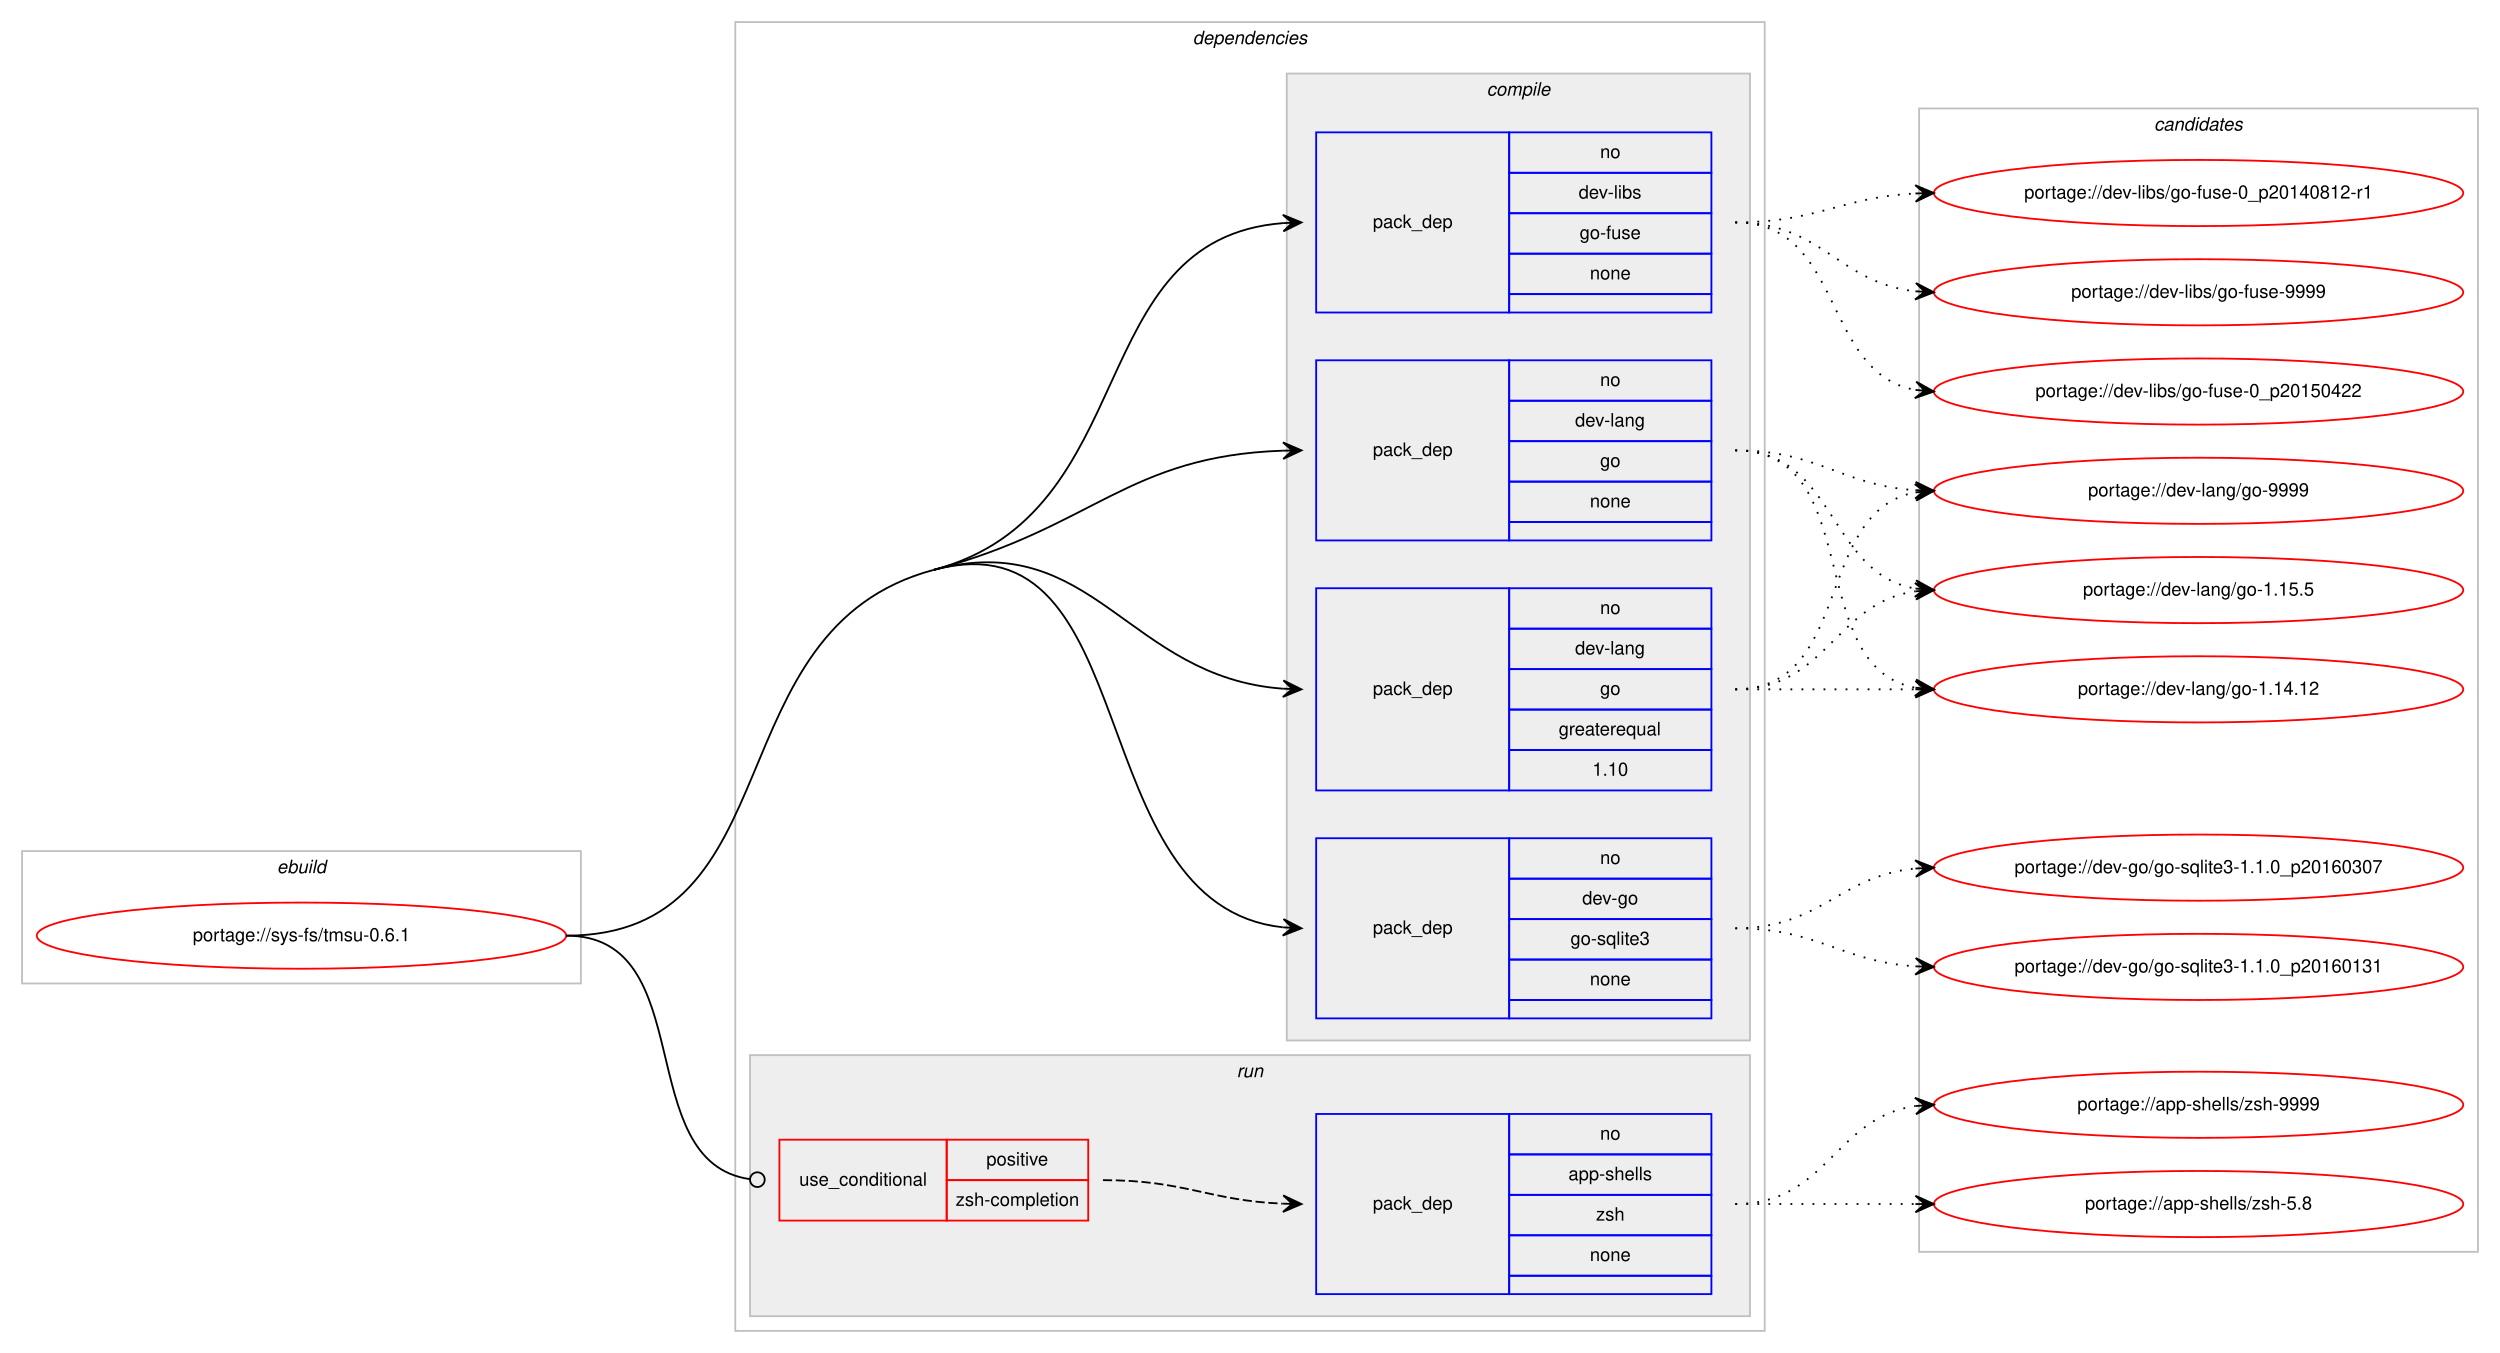
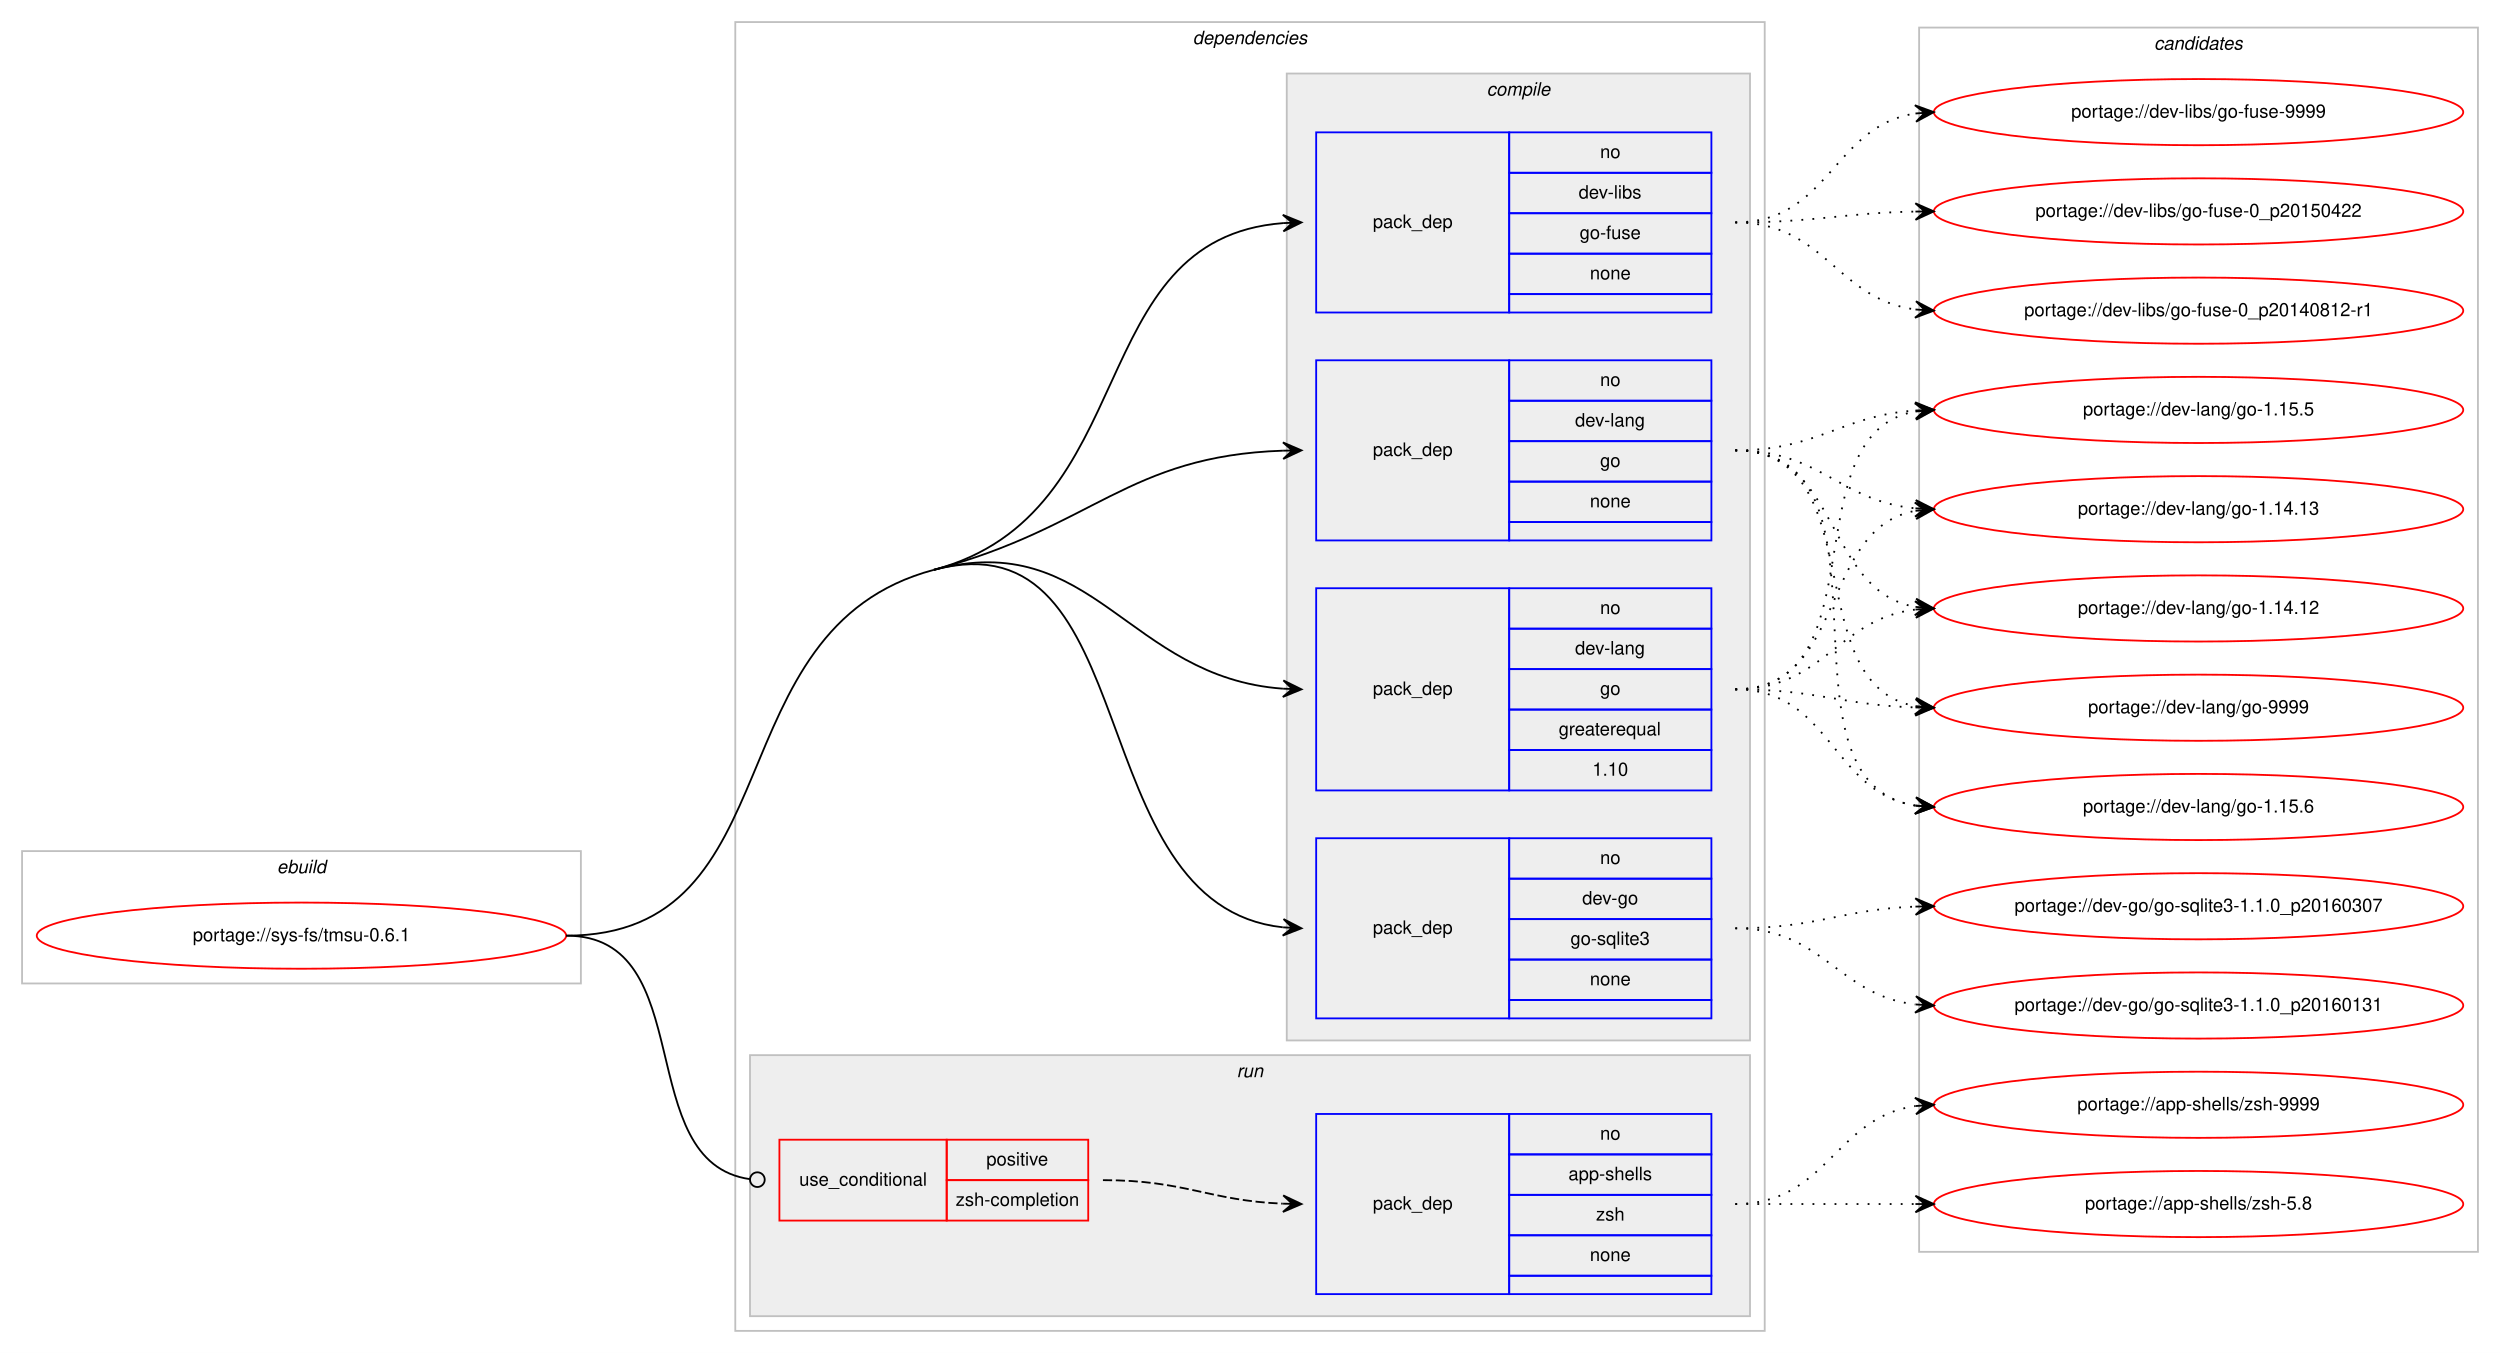
<svg xmlns="http://www.w3.org/2000/svg" xmlns:xlink="http://www.w3.org/1999/xlink" width="1360pt" height="736pt" viewBox="0.00 0.00 1360.00 736.00">
  <g id="graph0" class="graph" transform="scale(1 1) rotate(0) translate(4 732)">
    <polygon fill="#ffffff" stroke="transparent" points="-4,4 -4,-732 1356,-732 1356,4 -4,4" />
    <g id="clust1" class="cluster">
      <polygon fill="none" stroke="#c0c0c0" points="8,-197 8,-269 312,-269 312,-197 8,-197" />
      <text text-anchor="start" x="146.663" y="-257" font-family="Helvetica,sans-Serif" font-style="italic" font-size="10.00" fill="#000000">ebuild</text>
    </g>
    <g id="clust2" class="cluster">
      <polygon fill="none" stroke="#c0c0c0" points="396,-8 396,-720 956,-720 956,-8 396,-8" />
      <text text-anchor="start" x="644.875" y="-708" font-family="Helvetica,sans-Serif" font-style="italic" font-size="10.00" fill="#000000">dependencies</text>
    </g>
    <g id="clust3" class="cluster">
      <polygon fill="#eeeeee" stroke="#c0c0c0" points="696,-166 696,-692 948,-692 948,-166 696,-166" />
      <text text-anchor="start" x="804.778" y="-680" font-family="Helvetica,sans-Serif" font-style="italic" font-size="10.00" fill="#000000">compile</text>
    </g>
    <g id="clust9" class="cluster">
      <polygon fill="#eeeeee" stroke="#c0c0c0" points="404,-16 404,-158 948,-158 948,-16 404,-16" />
      <text text-anchor="start" x="668.777" y="-146" font-family="Helvetica,sans-Serif" font-style="italic" font-size="10.00" fill="#000000">run</text>
    </g>
    <g id="clust12" class="cluster">
-       <polygon fill="none" stroke="#c0c0c0" points="1040,-51 1040,-673 1344,-673 1344,-51 1040,-51" />
-       <text text-anchor="start" x="1167.824" y="-661" font-family="Helvetica,sans-Serif" font-style="italic" font-size="10.00" fill="#000000">candidates</text>
+       <polygon fill="none" stroke="#c0c0c0" points="1040,-51 1040,-717 1344,-717 1344,-51 1040,-51" />
+       <text text-anchor="start" x="1167.824" y="-705" font-family="Helvetica,sans-Serif" font-style="italic" font-size="10.00" fill="#000000">candidates</text>
    </g>
    <g id="node1" class="node">
      <g id="a_node1">
        <a xlink:href="../sys-fs/tmsu-0.6.1.svg" xlink:title="portage://sys-fs/tmsu-0.6.1">
          <ellipse fill="none" stroke="#ff0000" cx="160" cy="-223" rx="144" ry="18" />
          <text text-anchor="middle" x="160" y="-220" font-family="Helvetica,sans-Serif" font-size="10.00" fill="#000000">portage://sys-fs/tmsu-0.6.1</text>
        </a>
      </g>
    </g>
    <g id="node2" class="node">
      <polygon fill="none" stroke="#0000ff" points="712,-178 712,-276 817,-276 817,-178 712,-178" />
      <text text-anchor="start" x="742.823" y="-224" font-family="Helvetica,sans-Serif" font-size="10.00" fill="#000000">pack_dep</text>
      <polygon fill="none" stroke="#0000ff" points="817,-254 817,-276 927,-276 927,-254 817,-254" />
      <text text-anchor="start" x="866.441" y="-262" font-family="Helvetica,sans-Serif" font-size="10.00" fill="#000000">no</text>
      <polygon fill="none" stroke="#0000ff" points="817,-232 817,-254 927,-254 927,-232 817,-232" />
      <text text-anchor="start" x="856.717" y="-240" font-family="Helvetica,sans-Serif" font-size="10.00" fill="#000000">dev-go</text>
      <polygon fill="none" stroke="#0000ff" points="817,-210 817,-232 927,-232 927,-210 817,-210" />
      <text text-anchor="start" x="850.33" y="-218" font-family="Helvetica,sans-Serif" font-size="10.00" fill="#000000">go-sqlite3</text>
      <polygon fill="none" stroke="#0000ff" points="817,-188 817,-210 927,-210 927,-188 817,-188" />
      <text text-anchor="start" x="860.882" y="-196" font-family="Helvetica,sans-Serif" font-size="10.00" fill="#000000">none</text>
      <polygon fill="none" stroke="#0000ff" points="817,-178 817,-188 927,-188 927,-178 817,-178" />
    </g>
    <g id="edge1" class="edge">
      <path fill="none" stroke="#000000" d="M504,-422C620.58,-452.996 582.221,-239.644 693.85,-227.535" />
      <polygon fill="#000000" stroke="#000000" points="704,-227 694.251,-232.02 699.007,-227.263 694.014,-227.526 694.014,-227.526 694.014,-227.526 699.007,-227.263 693.777,-223.033 704,-227 704,-227" />
      <path fill="none" stroke="#000000" d="M304,-223C429.394,-223 382.816,-389.78 504,-422" />
    </g>
    <g id="node3" class="node">
      <polygon fill="none" stroke="#0000ff" points="712,-302 712,-412 817,-412 817,-302 712,-302" />
      <text text-anchor="start" x="742.823" y="-354" font-family="Helvetica,sans-Serif" font-size="10.00" fill="#000000">pack_dep</text>
      <polygon fill="none" stroke="#0000ff" points="817,-390 817,-412 927,-412 927,-390 817,-390" />
      <text text-anchor="start" x="866.441" y="-398" font-family="Helvetica,sans-Serif" font-size="10.00" fill="#000000">no</text>
      <polygon fill="none" stroke="#0000ff" points="817,-368 817,-390 927,-390 927,-368 817,-368" />
      <text text-anchor="start" x="852.828" y="-376" font-family="Helvetica,sans-Serif" font-size="10.00" fill="#000000">dev-lang</text>
      <polygon fill="none" stroke="#0000ff" points="817,-346 817,-368 927,-368 927,-346 817,-346" />
      <text text-anchor="start" x="866.441" y="-354" font-family="Helvetica,sans-Serif" font-size="10.00" fill="#000000">go</text>
      <polygon fill="none" stroke="#0000ff" points="817,-324 817,-346 927,-346 927,-324 817,-324" />
      <text text-anchor="start" x="843.936" y="-332" font-family="Helvetica,sans-Serif" font-size="10.00" fill="#000000">greaterequal</text>
      <polygon fill="none" stroke="#0000ff" points="817,-302 817,-324 927,-324 927,-302 817,-302" />
      <text text-anchor="start" x="862.272" y="-310" font-family="Helvetica,sans-Serif" font-size="10.00" fill="#000000">1.10</text>
    </g>
    <g id="edge2" class="edge">
      <path fill="none" stroke="#000000" d="M504,-422C590.975,-445.125 609.23,-363.451 693.906,-357.357" />
      <polygon fill="#000000" stroke="#000000" points="704,-357 694.166,-361.851 699.003,-357.177 694.006,-357.354 694.006,-357.354 694.006,-357.354 699.003,-357.177 693.847,-352.857 704,-357 704,-357" />
    </g>
    <g id="node4" class="node">
      <polygon fill="none" stroke="#0000ff" points="712,-438 712,-536 817,-536 817,-438 712,-438" />
      <text text-anchor="start" x="742.823" y="-484" font-family="Helvetica,sans-Serif" font-size="10.00" fill="#000000">pack_dep</text>
      <polygon fill="none" stroke="#0000ff" points="817,-514 817,-536 927,-536 927,-514 817,-514" />
      <text text-anchor="start" x="866.441" y="-522" font-family="Helvetica,sans-Serif" font-size="10.00" fill="#000000">no</text>
      <polygon fill="none" stroke="#0000ff" points="817,-492 817,-514 927,-514 927,-492 817,-492" />
      <text text-anchor="start" x="852.828" y="-500" font-family="Helvetica,sans-Serif" font-size="10.00" fill="#000000">dev-lang</text>
      <polygon fill="none" stroke="#0000ff" points="817,-470 817,-492 927,-492 927,-470 817,-470" />
      <text text-anchor="start" x="866.441" y="-478" font-family="Helvetica,sans-Serif" font-size="10.00" fill="#000000">go</text>
      <polygon fill="none" stroke="#0000ff" points="817,-448 817,-470 927,-470 927,-448 817,-448" />
      <text text-anchor="start" x="860.882" y="-456" font-family="Helvetica,sans-Serif" font-size="10.00" fill="#000000">none</text>
      <polygon fill="none" stroke="#0000ff" points="817,-438 817,-448 927,-448 927,-438 817,-438" />
    </g>
    <g id="edge3" class="edge">
      <path fill="none" stroke="#000000" d="M504,-422C590.975,-445.125 609.23,-483.982 693.906,-486.834" />
      <polygon fill="#000000" stroke="#000000" points="704,-487 693.927,-491.334 699.001,-486.918 694.001,-486.835 694.001,-486.835 694.001,-486.835 699.001,-486.918 694.076,-482.336 704,-487 704,-487" />
    </g>
    <g id="node5" class="node">
      <polygon fill="none" stroke="#0000ff" points="712,-562 712,-660 817,-660 817,-562 712,-562" />
      <text text-anchor="start" x="742.823" y="-608" font-family="Helvetica,sans-Serif" font-size="10.00" fill="#000000">pack_dep</text>
      <polygon fill="none" stroke="#0000ff" points="817,-638 817,-660 927,-660 927,-638 817,-638" />
      <text text-anchor="start" x="866.441" y="-646" font-family="Helvetica,sans-Serif" font-size="10.00" fill="#000000">no</text>
      <polygon fill="none" stroke="#0000ff" points="817,-616 817,-638 927,-638 927,-616 817,-616" />
      <text text-anchor="start" x="854.778" y="-624" font-family="Helvetica,sans-Serif" font-size="10.00" fill="#000000">dev-libs</text>
      <polygon fill="none" stroke="#0000ff" points="817,-594 817,-616 927,-616 927,-594 817,-594" />
      <text text-anchor="start" x="855.328" y="-602" font-family="Helvetica,sans-Serif" font-size="10.00" fill="#000000">go-fuse</text>
      <polygon fill="none" stroke="#0000ff" points="817,-572 817,-594 927,-594 927,-572 817,-572" />
      <text text-anchor="start" x="860.882" y="-580" font-family="Helvetica,sans-Serif" font-size="10.00" fill="#000000">none</text>
      <polygon fill="none" stroke="#0000ff" points="817,-562 817,-572 927,-572 927,-562 817,-562" />
    </g>
    <g id="edge4" class="edge">
      <path fill="none" stroke="#000000" d="M504,-422C618.846,-452.535 583.866,-602.176 693.994,-610.627" />
      <polygon fill="#000000" stroke="#000000" points="704,-611 693.839,-615.125 699.004,-610.814 694.007,-610.628 694.007,-610.628 694.007,-610.628 699.004,-610.814 694.174,-606.131 704,-611 704,-611" />
    </g>
    <g id="node6" class="node">
      <polygon fill="none" stroke="#ff0000" points="420,-68 420,-112 511,-112 511,-68 420,-68" />
      <text text-anchor="start" x="430.767" y="-87" font-family="Helvetica,sans-Serif" font-size="10.00" fill="#000000">use_conditional</text>
      <polygon fill="none" stroke="#ff0000" points="511,-90 511,-112 588,-112 588,-90 511,-90" />
      <text text-anchor="start" x="532.553" y="-98" font-family="Helvetica,sans-Serif" font-size="10.00" fill="#000000">positive</text>
      <polygon fill="none" stroke="#ff0000" points="511,-68 511,-90 588,-90 588,-68 511,-68" />
      <text text-anchor="start" x="515.885" y="-76" font-family="Helvetica,sans-Serif" font-size="10.00" fill="#000000">zsh-completion</text>
    </g>
    <g id="edge6" class="edge">
      <path fill="none" stroke="#000000" d="M304,-223C377.32,-223 338.976,-99.688 404.008,-90.536" />
      <ellipse fill="none" stroke="#000000" cx="408.009" cy="-90.268" rx="4" ry="4" />
    </g>
    <g id="node8" class="node">
      <g id="a_node8">
        <a xlink:href="../dev-go/go-sqlite3-1.1.0_p20160307.svg" xlink:title="portage://dev-go/go-sqlite3-1.1.0_p20160307">
-           <ellipse fill="none" stroke="#ff0000" cx="1192" cy="-260" rx="144" ry="18" />
-           <text text-anchor="middle" x="1192" y="-257" font-family="Helvetica,sans-Serif" font-size="10.00" fill="#000000">portage://dev-go/go-sqlite3-1.1.0_p20160307</text>
+           <ellipse fill="none" stroke="#ff0000" cx="1192" cy="-239" rx="144" ry="18" />
+           <text text-anchor="middle" x="1192" y="-236" font-family="Helvetica,sans-Serif" font-size="10.00" fill="#000000">portage://dev-go/go-sqlite3-1.1.0_p20160307</text>
        </a>
      </g>
    </g>
    <g id="edge7" class="edge">
-       <path fill="none" stroke="#000000" stroke-dasharray="1,5" d="M940,-227C986.564,-227 996.486,-255.403 1037.754,-259.508" />
-       <polygon fill="#000000" stroke="#000000" points="1048,-260 1037.796,-264.015 1043.006,-259.76 1038.012,-259.52 1038.012,-259.52 1038.012,-259.52 1043.006,-259.76 1038.227,-255.025 1048,-260 1048,-260" />
+       <path fill="none" stroke="#000000" stroke-dasharray="1,5" d="M940,-227C984.711,-227 997.808,-237.285 1037.826,-238.811" />
+       <polygon fill="#000000" stroke="#000000" points="1048,-239 1037.918,-243.314 1043.001,-238.907 1038.002,-238.815 1038.002,-238.815 1038.002,-238.815 1043.001,-238.907 1038.085,-234.315 1048,-239 1048,-239" />
    </g>
    <g id="node9" class="node">
      <g id="a_node9">
        <a xlink:href="../dev-go/go-sqlite3-1.1.0_p20160131.svg" xlink:title="portage://dev-go/go-sqlite3-1.1.0_p20160131">
-           <ellipse fill="none" stroke="#ff0000" cx="1192" cy="-206" rx="144" ry="18" />
-           <text text-anchor="middle" x="1192" y="-203" font-family="Helvetica,sans-Serif" font-size="10.00" fill="#000000">portage://dev-go/go-sqlite3-1.1.0_p20160131</text>
+           <ellipse fill="none" stroke="#ff0000" cx="1192" cy="-185" rx="144" ry="18" />
+           <text text-anchor="middle" x="1192" y="-182" font-family="Helvetica,sans-Serif" font-size="10.00" fill="#000000">portage://dev-go/go-sqlite3-1.1.0_p20160131</text>
        </a>
      </g>
    </g>
    <g id="edge8" class="edge">
-       <path fill="none" stroke="#000000" stroke-dasharray="1,5" d="M940,-227C985.365,-227 997.424,-208.925 1037.976,-206.313" />
-       <polygon fill="#000000" stroke="#000000" points="1048,-206 1038.145,-210.81 1043.002,-206.156 1038.005,-206.312 1038.005,-206.312 1038.005,-206.312 1043.002,-206.156 1037.864,-201.815 1048,-206 1048,-206" />
+       <path fill="none" stroke="#000000" stroke-dasharray="1,5" d="M940,-227C987.881,-227 995.566,-190.699 1037.794,-185.594" />
+       <polygon fill="#000000" stroke="#000000" points="1048,-185 1038.278,-190.073 1043.008,-185.29 1038.017,-185.581 1038.017,-185.581 1038.017,-185.581 1043.008,-185.29 1037.755,-181.088 1048,-185 1048,-185" />
    </g>
    <g id="node10" class="node">
      <g id="a_node10">
        <a xlink:href="../dev-lang/go-9999.svg" xlink:title="portage://dev-lang/go-9999">
-           <ellipse fill="none" stroke="#ff0000" cx="1192" cy="-465" rx="144" ry="18" />
-           <text text-anchor="middle" x="1192" y="-462" font-family="Helvetica,sans-Serif" font-size="10.00" fill="#000000">portage://dev-lang/go-9999</text>
+           <ellipse fill="none" stroke="#ff0000" cx="1192" cy="-347" rx="144" ry="18" />
+           <text text-anchor="middle" x="1192" y="-344" font-family="Helvetica,sans-Serif" font-size="10.00" fill="#000000">portage://dev-lang/go-9999</text>
        </a>
      </g>
    </g>
    <g id="edge9" class="edge">
-       <path fill="none" stroke="#000000" stroke-dasharray="1,5" d="M940,-357C1004.303,-357 982.78,-453.91 1038.031,-464.131" />
-       <polygon fill="#000000" stroke="#000000" points="1048,-465 1037.647,-468.614 1043.019,-464.566 1038.038,-464.131 1038.038,-464.131 1038.038,-464.131 1043.019,-464.566 1038.429,-459.648 1048,-465 1048,-465" />
+       <path fill="none" stroke="#000000" stroke-dasharray="1,5" d="M940,-357C984.628,-357 997.873,-348.429 1037.842,-347.157" />
+       <polygon fill="#000000" stroke="#000000" points="1048,-347 1038.071,-351.654 1043.001,-347.077 1038.001,-347.155 1038.001,-347.155 1038.001,-347.155 1043.001,-347.077 1037.932,-342.655 1048,-347 1048,-347" />
    </g>
    <g id="node11" class="node">
      <g id="a_node11">
-         <a xlink:href="../dev-lang/go-1.15.5.svg" xlink:title="portage://dev-lang/go-1.15.5">
-           <ellipse fill="none" stroke="#ff0000" cx="1192" cy="-411" rx="144" ry="18" />
-           <text text-anchor="middle" x="1192" y="-408" font-family="Helvetica,sans-Serif" font-size="10.00" fill="#000000">portage://dev-lang/go-1.15.5</text>
+         <a xlink:href="../dev-lang/go-1.15.6.svg" xlink:title="portage://dev-lang/go-1.15.6">
+           <ellipse fill="none" stroke="#ff0000" cx="1192" cy="-293" rx="144" ry="18" />
+           <text text-anchor="middle" x="1192" y="-290" font-family="Helvetica,sans-Serif" font-size="10.00" fill="#000000">portage://dev-lang/go-1.15.6</text>
        </a>
      </g>
    </g>
    <g id="edge10" class="edge">
-       <path fill="none" stroke="#000000" stroke-dasharray="1,5" d="M940,-357C990.102,-357 994.012,-404.066 1037.979,-410.317" />
-       <polygon fill="#000000" stroke="#000000" points="1048,-411 1037.717,-414.81 1043.012,-410.66 1038.023,-410.32 1038.023,-410.32 1038.023,-410.32 1043.012,-410.66 1038.329,-405.831 1048,-411 1048,-411" />
+       <path fill="none" stroke="#000000" stroke-dasharray="1,5" d="M940,-357C992.199,-357 992.421,-300.984 1037.92,-293.763" />
+       <polygon fill="#000000" stroke="#000000" points="1048,-293 1038.368,-298.242 1043.014,-293.378 1038.028,-293.755 1038.028,-293.755 1038.028,-293.755 1043.014,-293.378 1037.689,-289.268 1048,-293 1048,-293" />
    </g>
    <g id="node12" class="node">
      <g id="a_node12">
-         <a xlink:href="../dev-lang/go-1.14.12.svg" xlink:title="portage://dev-lang/go-1.14.12">
-           <ellipse fill="none" stroke="#ff0000" cx="1192" cy="-357" rx="144" ry="18" />
-           <text text-anchor="middle" x="1192" y="-354" font-family="Helvetica,sans-Serif" font-size="10.00" fill="#000000">portage://dev-lang/go-1.14.12</text>
+         <a xlink:href="../dev-lang/go-1.15.5.svg" xlink:title="portage://dev-lang/go-1.15.5">
+           <ellipse fill="none" stroke="#ff0000" cx="1192" cy="-509" rx="144" ry="18" />
+           <text text-anchor="middle" x="1192" y="-506" font-family="Helvetica,sans-Serif" font-size="10.00" fill="#000000">portage://dev-lang/go-1.15.5</text>
        </a>
      </g>
    </g>
    <g id="edge11" class="edge">
-       <path fill="none" stroke="#000000" stroke-dasharray="1,5" d="M940,-357C984.438,-357 998.02,-357 1037.878,-357" />
-       <polygon fill="#000000" stroke="#000000" points="1048,-357 1038,-361.5 1043,-357 1038,-357 1038,-357 1038,-357 1043,-357 1038,-352.5 1048,-357 1048,-357" />
-     </g>
-     <g id="edge12" class="edge">
-       <path fill="none" stroke="#000000" stroke-dasharray="1,5" d="M940,-487C985.446,-487 997.361,-468.065 1037.961,-465.328" />
-       <polygon fill="#000000" stroke="#000000" points="1048,-465 1038.152,-469.824 1043.003,-465.163 1038.005,-465.327 1038.005,-465.327 1038.005,-465.327 1043.003,-465.163 1037.858,-460.829 1048,-465 1048,-465" />
-     </g>
-     <g id="edge13" class="edge">
-       <path fill="none" stroke="#000000" stroke-dasharray="1,5" d="M940,-487C995.025,-487 990.214,-420.203 1037.759,-411.853" />
-       <polygon fill="#000000" stroke="#000000" points="1048,-411 1038.408,-416.315 1043.017,-411.415 1038.035,-411.831 1038.035,-411.831 1038.035,-411.831 1043.017,-411.415 1037.661,-407.346 1048,-411 1048,-411" />
-     </g>
-     <g id="edge14" class="edge">
-       <path fill="none" stroke="#000000" stroke-dasharray="1,5" d="M940,-487C1011.447,-487 976.729,-369.385 1037.809,-357.9" />
-       <polygon fill="#000000" stroke="#000000" points="1048,-357 1038.434,-362.362 1043.019,-357.44 1038.039,-357.879 1038.039,-357.879 1038.039,-357.879 1043.019,-357.44 1037.643,-353.397 1048,-357 1048,-357" />
+       <path fill="none" stroke="#000000" stroke-dasharray="1,5" d="M940,-357C1019.149,-357 970.032,-495.651 1037.658,-508.107" />
+       <polygon fill="#000000" stroke="#000000" points="1048,-509 1037.65,-512.623 1043.018,-508.57 1038.037,-508.14 1038.037,-508.14 1038.037,-508.14 1043.018,-508.57 1038.424,-503.657 1048,-509 1048,-509" />
    </g>
    <g id="node13" class="node">
      <g id="a_node13">
-         <a xlink:href="../dev-libs/go-fuse-9999.svg" xlink:title="portage://dev-libs/go-fuse-9999">
-           <ellipse fill="none" stroke="#ff0000" cx="1192" cy="-573" rx="144" ry="18" />
-           <text text-anchor="middle" x="1192" y="-570" font-family="Helvetica,sans-Serif" font-size="10.00" fill="#000000">portage://dev-libs/go-fuse-9999</text>
-         </a>
-       </g>
-     </g>
-     <g id="edge15" class="edge">
-       <path fill="none" stroke="#000000" stroke-dasharray="1,5" d="M940,-611C987.307,-611 996.019,-578.156 1037.898,-573.537" />
-       <polygon fill="#000000" stroke="#000000" points="1048,-573 1038.253,-578.025 1043.007,-573.265 1038.014,-573.531 1038.014,-573.531 1038.014,-573.531 1043.007,-573.265 1037.775,-569.037 1048,-573 1048,-573" />
+         <a xlink:href="../dev-lang/go-1.14.13.svg" xlink:title="portage://dev-lang/go-1.14.13">
+           <ellipse fill="none" stroke="#ff0000" cx="1192" cy="-455" rx="144" ry="18" />
+           <text text-anchor="middle" x="1192" y="-452" font-family="Helvetica,sans-Serif" font-size="10.00" fill="#000000">portage://dev-lang/go-1.14.13</text>
+         </a>
+       </g>
+     </g>
+     <g id="edge12" class="edge">
+       <path fill="none" stroke="#000000" stroke-dasharray="1,5" d="M940,-357C1001.145,-357 985.357,-444.213 1037.787,-454.092" />
+       <polygon fill="#000000" stroke="#000000" points="1048,-455 1037.641,-458.597 1043.02,-454.557 1038.039,-454.115 1038.039,-454.115 1038.039,-454.115 1043.02,-454.557 1038.438,-449.632 1048,-455 1048,-455" />
    </g>
    <g id="node14" class="node">
      <g id="a_node14">
-         <a xlink:href="../dev-libs/go-fuse-0_p20150422.svg" xlink:title="portage://dev-libs/go-fuse-0_p20150422">
-           <ellipse fill="none" stroke="#ff0000" cx="1192" cy="-519" rx="144" ry="18" />
-           <text text-anchor="middle" x="1192" y="-516" font-family="Helvetica,sans-Serif" font-size="10.00" fill="#000000">portage://dev-libs/go-fuse-0_p20150422</text>
-         </a>
-       </g>
+         <a xlink:href="../dev-lang/go-1.14.12.svg" xlink:title="portage://dev-lang/go-1.14.12">
+           <ellipse fill="none" stroke="#ff0000" cx="1192" cy="-401" rx="144" ry="18" />
+           <text text-anchor="middle" x="1192" y="-398" font-family="Helvetica,sans-Serif" font-size="10.00" fill="#000000">portage://dev-lang/go-1.14.12</text>
+         </a>
+       </g>
+     </g>
+     <g id="edge13" class="edge">
+       <path fill="none" stroke="#000000" stroke-dasharray="1,5" d="M940,-357C988.288,-357 995.354,-395.19 1038.006,-400.411" />
+       <polygon fill="#000000" stroke="#000000" points="1048,-401 1037.753,-404.904 1043.009,-400.706 1038.017,-400.412 1038.017,-400.412 1038.017,-400.412 1043.009,-400.706 1038.282,-395.92 1048,-401 1048,-401" />
+     </g>
+     <g id="edge14" class="edge">
+       <path fill="none" stroke="#000000" stroke-dasharray="1,5" d="M940,-487C1014.901,-487 973.744,-359.817 1037.765,-347.894" />
+       <polygon fill="#000000" stroke="#000000" points="1048,-347 1038.429,-352.353 1043.019,-347.435 1038.038,-347.87 1038.038,-347.87 1038.038,-347.87 1043.019,-347.435 1037.646,-343.387 1048,-347 1048,-347" />
+     </g>
+     <g id="edge15" class="edge">
+       <path fill="none" stroke="#000000" stroke-dasharray="1,5" d="M940,-487C1035.117,-487 955.53,-306.766 1038.022,-293.741" />
+       <polygon fill="#000000" stroke="#000000" points="1048,-293 1038.361,-298.229 1043.014,-293.371 1038.027,-293.741 1038.027,-293.741 1038.027,-293.741 1043.014,-293.371 1037.694,-289.254 1048,-293 1048,-293" />
    </g>
    <g id="edge16" class="edge">
-       <path fill="none" stroke="#000000" stroke-dasharray="1,5" d="M940,-611C999.36,-611 986.789,-529.465 1037.719,-519.911" />
-       <polygon fill="#000000" stroke="#000000" points="1048,-519 1038.436,-524.365 1043.02,-519.441 1038.039,-519.882 1038.039,-519.882 1038.039,-519.882 1043.02,-519.441 1037.642,-515.4 1048,-519 1048,-519" />
+       <path fill="none" stroke="#000000" stroke-dasharray="1,5" d="M940,-487C985.446,-487 997.361,-505.935 1037.961,-508.672" />
+       <polygon fill="#000000" stroke="#000000" points="1048,-509 1037.858,-513.171 1043.003,-508.837 1038.005,-508.673 1038.005,-508.673 1038.005,-508.673 1043.003,-508.837 1038.152,-504.176 1048,-509 1048,-509" />
+     </g>
+     <g id="edge17" class="edge">
+       <path fill="none" stroke="#000000" stroke-dasharray="1,5" d="M940,-487C986.445,-487 996.579,-459.458 1037.776,-455.477" />
+       <polygon fill="#000000" stroke="#000000" points="1048,-455 1038.221,-459.961 1043.005,-455.233 1038.011,-455.466 1038.011,-455.466 1038.011,-455.466 1043.005,-455.233 1037.801,-450.971 1048,-455 1048,-455" />
+     </g>
+     <g id="edge18" class="edge">
+       <path fill="none" stroke="#000000" stroke-dasharray="1,5" d="M940,-487C997.764,-487 988.105,-410.783 1037.967,-401.851" />
+       <polygon fill="#000000" stroke="#000000" points="1048,-401 1038.416,-406.329 1043.018,-401.423 1038.036,-401.845 1038.036,-401.845 1038.036,-401.845 1043.018,-401.423 1037.655,-397.361 1048,-401 1048,-401" />
    </g>
    <g id="node15" class="node">
      <g id="a_node15">
+         <a xlink:href="../dev-libs/go-fuse-9999.svg" xlink:title="portage://dev-libs/go-fuse-9999">
+           <ellipse fill="none" stroke="#ff0000" cx="1192" cy="-671" rx="144" ry="18" />
+           <text text-anchor="middle" x="1192" y="-668" font-family="Helvetica,sans-Serif" font-size="10.00" fill="#000000">portage://dev-libs/go-fuse-9999</text>
+         </a>
+       </g>
+     </g>
+     <g id="edge19" class="edge">
+       <path fill="none" stroke="#000000" stroke-dasharray="1,5" d="M940,-611C991.264,-611 993.082,-663.296 1037.778,-670.241" />
+       <polygon fill="#000000" stroke="#000000" points="1048,-671 1037.694,-674.747 1043.014,-670.63 1038.027,-670.26 1038.027,-670.26 1038.027,-670.26 1043.014,-670.63 1038.361,-665.772 1048,-671 1048,-671" />
+     </g>
+     <g id="node16" class="node">
+       <g id="a_node16">
+         <a xlink:href="../dev-libs/go-fuse-0_p20150422.svg" xlink:title="portage://dev-libs/go-fuse-0_p20150422">
+           <ellipse fill="none" stroke="#ff0000" cx="1192" cy="-617" rx="144" ry="18" />
+           <text text-anchor="middle" x="1192" y="-614" font-family="Helvetica,sans-Serif" font-size="10.00" fill="#000000">portage://dev-libs/go-fuse-0_p20150422</text>
+         </a>
+       </g>
+     </g>
+     <g id="edge20" class="edge">
+       <path fill="none" stroke="#000000" stroke-dasharray="1,5" d="M940,-611C984.506,-611 997.967,-616.142 1037.865,-616.906" />
+       <polygon fill="#000000" stroke="#000000" points="1048,-617 1037.958,-621.407 1043,-616.953 1038,-616.907 1038,-616.907 1038,-616.907 1043,-616.953 1038.042,-612.407 1048,-617 1048,-617" />
+     </g>
+     <g id="node17" class="node">
+       <g id="a_node17">
        <a xlink:href="../dev-libs/go-fuse-0_p20140812-r1.svg" xlink:title="portage://dev-libs/go-fuse-0_p20140812-r1">
-           <ellipse fill="none" stroke="#ff0000" cx="1192" cy="-627" rx="144" ry="18" />
-           <text text-anchor="middle" x="1192" y="-624" font-family="Helvetica,sans-Serif" font-size="10.00" fill="#000000">portage://dev-libs/go-fuse-0_p20140812-r1</text>
-         </a>
-       </g>
-     </g>
-     <g id="edge17" class="edge">
-       <path fill="none" stroke="#000000" stroke-dasharray="1,5" d="M940,-611C984.923,-611 997.643,-624.713 1037.786,-626.749" />
-       <polygon fill="#000000" stroke="#000000" points="1048,-627 1037.892,-631.253 1043.002,-626.877 1038.003,-626.754 1038.003,-626.754 1038.003,-626.754 1043.002,-626.877 1038.114,-622.255 1048,-627 1048,-627" />
+           <ellipse fill="none" stroke="#ff0000" cx="1192" cy="-563" rx="144" ry="18" />
+           <text text-anchor="middle" x="1192" y="-560" font-family="Helvetica,sans-Serif" font-size="10.00" fill="#000000">portage://dev-libs/go-fuse-0_p20140812-r1</text>
+         </a>
+       </g>
+     </g>
+     <g id="edge21" class="edge">
+       <path fill="none" stroke="#000000" stroke-dasharray="1,5" d="M940,-611C988.937,-611 994.838,-569.338 1037.891,-563.642" />
+       <polygon fill="#000000" stroke="#000000" points="1048,-563 1038.305,-568.125 1043.01,-563.317 1038.02,-563.634 1038.02,-563.634 1038.02,-563.634 1043.01,-563.317 1037.735,-559.143 1048,-563 1048,-563" />
    </g>
    <g id="node7" class="node">
      <polygon fill="none" stroke="#0000ff" points="712,-28 712,-126 817,-126 817,-28 712,-28" />
      <text text-anchor="start" x="742.823" y="-74" font-family="Helvetica,sans-Serif" font-size="10.00" fill="#000000">pack_dep</text>
      <polygon fill="none" stroke="#0000ff" points="817,-104 817,-126 927,-126 927,-104 817,-104" />
      <text text-anchor="start" x="866.441" y="-112" font-family="Helvetica,sans-Serif" font-size="10.00" fill="#000000">no</text>
      <polygon fill="none" stroke="#0000ff" points="817,-82 817,-104 927,-104 927,-82 817,-82" />
      <text text-anchor="start" x="849.219" y="-90" font-family="Helvetica,sans-Serif" font-size="10.00" fill="#000000">app-shells</text>
      <polygon fill="none" stroke="#0000ff" points="817,-60 817,-82 927,-82 927,-60 817,-60" />
      <text text-anchor="start" x="864.221" y="-68" font-family="Helvetica,sans-Serif" font-size="10.00" fill="#000000">zsh</text>
      <polygon fill="none" stroke="#0000ff" points="817,-38 817,-60 927,-60 927,-38 817,-38" />
      <text text-anchor="start" x="860.882" y="-46" font-family="Helvetica,sans-Serif" font-size="10.00" fill="#000000">none</text>
      <polygon fill="none" stroke="#0000ff" points="817,-28 817,-38 927,-38 927,-28 817,-28" />
    </g>
    <g id="edge5" class="edge">
      <path fill="none" stroke="#000000" stroke-dasharray="5,2" d="M596,-90C640.758,-90 653.771,-78.858 693.817,-77.204" />
      <polygon fill="#000000" stroke="#000000" points="704,-77 694.092,-81.7 699.001,-77.1 694.002,-77.201 694.002,-77.201 694.002,-77.201 699.001,-77.1 693.912,-72.701 704,-77 704,-77" />
    </g>
-     <g id="node16" class="node">
-       <g id="a_node16">
+     <g id="node18" class="node">
+       <g id="a_node18">
        <a xlink:href="../app-shells/zsh-9999.svg" xlink:title="portage://app-shells/zsh-9999">
          <ellipse fill="none" stroke="#ff0000" cx="1192" cy="-131" rx="144" ry="18" />
          <text text-anchor="middle" x="1192" y="-128" font-family="Helvetica,sans-Serif" font-size="10.00" fill="#000000">portage://app-shells/zsh-9999</text>
        </a>
      </g>
    </g>
-     <g id="edge18" class="edge">
+     <g id="edge22" class="edge">
      <path fill="none" stroke="#000000" stroke-dasharray="1,5" d="M940,-77C990.102,-77 994.012,-124.066 1037.979,-130.317" />
      <polygon fill="#000000" stroke="#000000" points="1048,-131 1037.717,-134.81 1043.012,-130.66 1038.023,-130.32 1038.023,-130.32 1038.023,-130.32 1043.012,-130.66 1038.329,-125.831 1048,-131 1048,-131" />
    </g>
-     <g id="node17" class="node">
-       <g id="a_node17">
+     <g id="node19" class="node">
+       <g id="a_node19">
        <a xlink:href="../app-shells/zsh-5.8.svg" xlink:title="portage://app-shells/zsh-5.8">
          <ellipse fill="none" stroke="#ff0000" cx="1192" cy="-77" rx="144" ry="18" />
          <text text-anchor="middle" x="1192" y="-74" font-family="Helvetica,sans-Serif" font-size="10.00" fill="#000000">portage://app-shells/zsh-5.8</text>
        </a>
      </g>
    </g>
-     <g id="edge19" class="edge">
+     <g id="edge23" class="edge">
      <path fill="none" stroke="#000000" stroke-dasharray="1,5" d="M940,-77C984.438,-77 998.02,-77 1037.878,-77" />
      <polygon fill="#000000" stroke="#000000" points="1048,-77 1038,-81.5 1043,-77 1038,-77 1038,-77 1038,-77 1043,-77 1038,-72.5 1048,-77 1048,-77" />
    </g>
  </g>
</svg>
